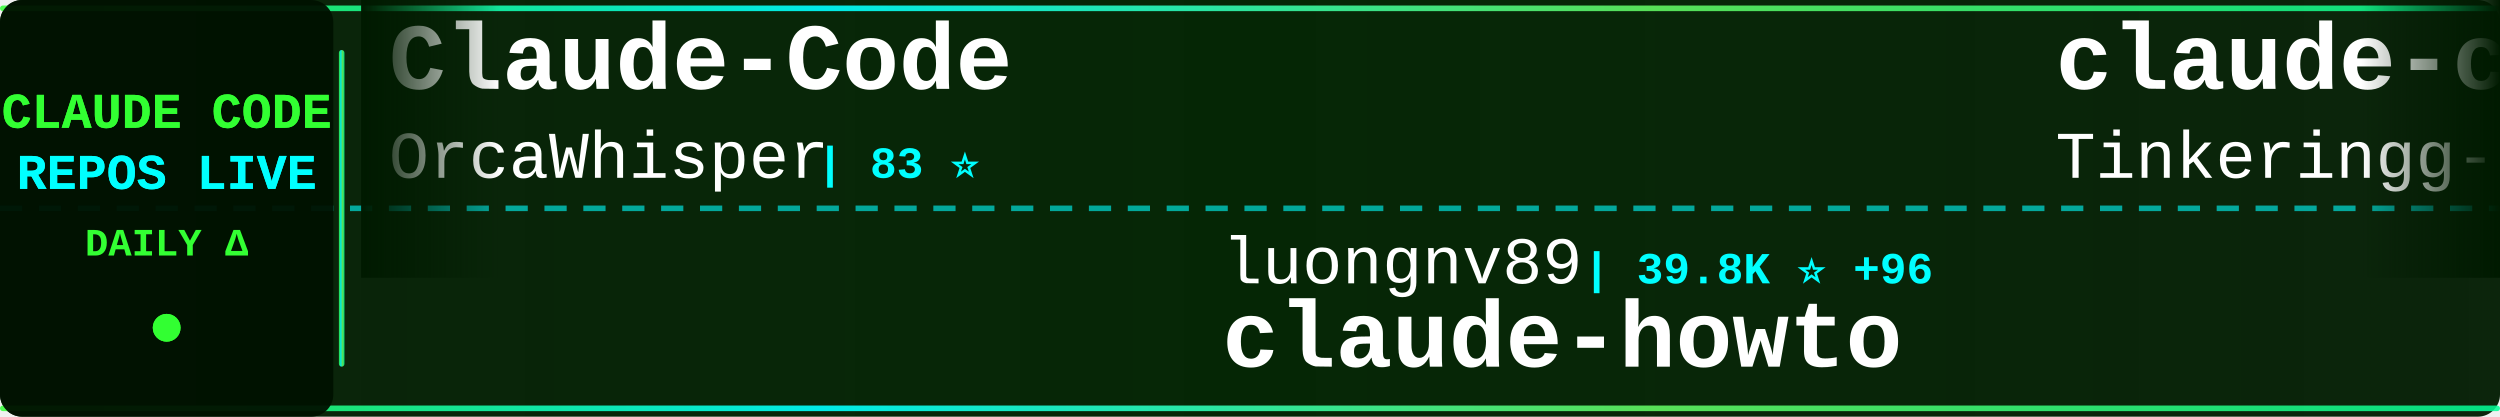
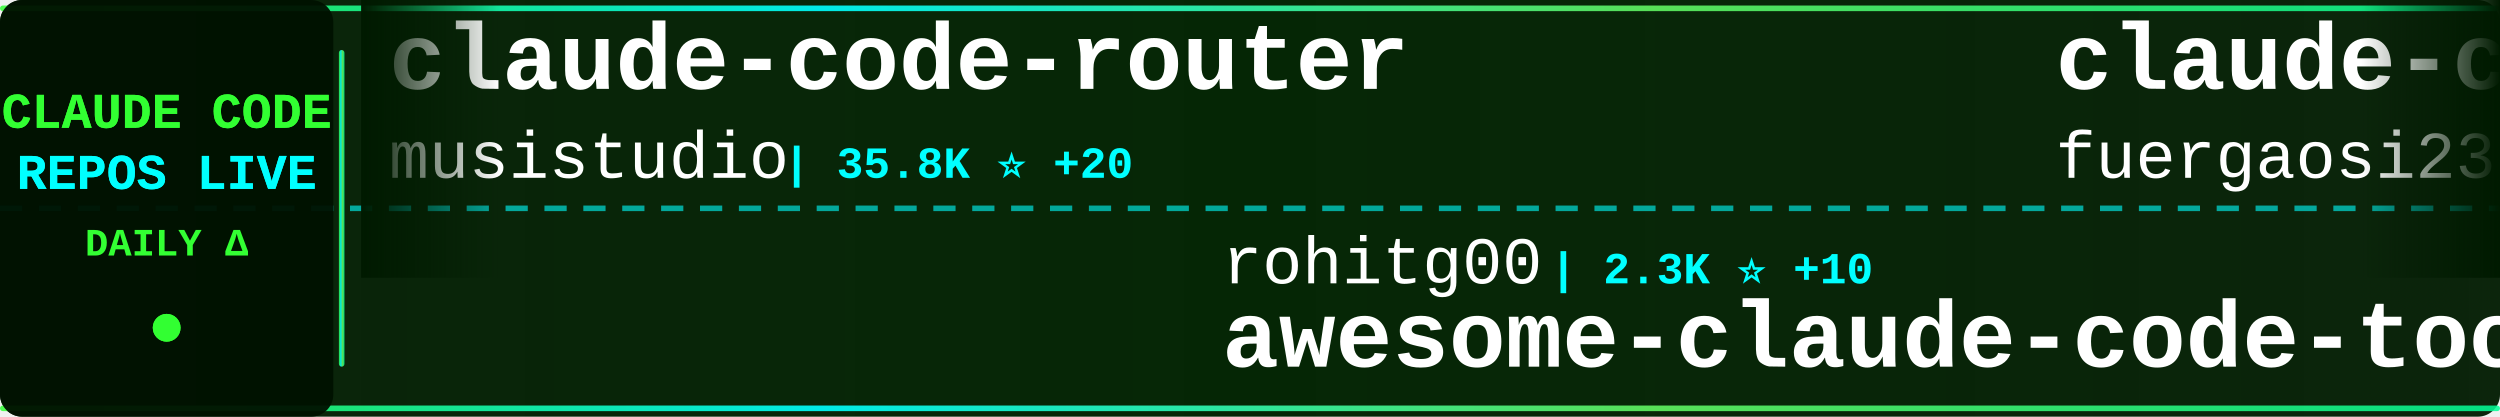
<svg xmlns="http://www.w3.org/2000/svg" width="900" height="150">
  <defs>
    <linearGradient id="tickerBg" x1="0%" y1="0%" x2="100%" y2="0%">
      <stop offset="0%" style="stop-color:#001a00;stop-opacity:0.95" />
      <stop offset="50%" style="stop-color:#002200;stop-opacity:0.98" />
      <stop offset="100%" style="stop-color:#001a00;stop-opacity:0.95" />
    </linearGradient>
    <linearGradient id="borderGrad" x1="0%" y1="0%" x2="100%" y2="0%">
      <stop offset="0%" style="stop-color:#33ff33;stop-opacity:0.85">
        <animate attributeName="stop-opacity" values="0.85;1;0.85" dur="2s" repeatCount="indefinite" />
      </stop>
      <stop offset="33%" style="stop-color:#00ffff;stop-opacity:0.9">
        <animate attributeName="stop-opacity" values="0.9;1;0.9" dur="2.2s" repeatCount="indefinite" />
      </stop>
      <stop offset="66%" style="stop-color:#66ff66;stop-opacity:0.85">
        <animate attributeName="stop-opacity" values="0.85;1;0.85" dur="1.8s" repeatCount="indefinite" />
      </stop>
      <stop offset="100%" style="stop-color:#00ff99;stop-opacity:0.85">
        <animate attributeName="stop-opacity" values="0.85;1;0.85" dur="2s" repeatCount="indefinite" />
      </stop>
    </linearGradient>
    <filter id="textGlow">
      <feGaussianBlur stdDeviation="0.1" result="coloredBlur" />
      <feMerge>
        <feMergeNode in="coloredBlur" />
        <feMergeNode in="SourceGraphic" />
      </feMerge>
    </filter>
    <filter id="metricGlow">
      <feGaussianBlur stdDeviation="0.2" result="coloredBlur" />
      <feMerge>
        <feMergeNode in="coloredBlur" />
        <feMergeNode in="SourceGraphic" />
      </feMerge>
    </filter>
    <linearGradient id="leftFade" x1="0%" y1="0%" x2="100%" y2="0%">
      <stop offset="0%" style="stop-color:#001a00;stop-opacity:1" />
      <stop offset="100%" style="stop-color:#001a00;stop-opacity:0" />
    </linearGradient>
    <linearGradient id="rightFade" x1="0%" y1="0%" x2="100%" y2="0%">
      <stop offset="0%" style="stop-color:#001a00;stop-opacity:0" />
      <stop offset="100%" style="stop-color:#001a00;stop-opacity:1" />
    </linearGradient>
  </defs>
  <rect width="900" height="150" fill="url(#tickerBg)" rx="8" />
  <rect x="0" y="2" width="900" height="2" fill="url(#borderGrad)" rx="1" />
  <rect x="0" y="146" width="900" height="2" fill="url(#borderGrad)" rx="1" />
  <line x1="0" y1="75" x2="900" y2="75" stroke="#00ffff" stroke-width="2" stroke-dasharray="8 6" opacity="0.6" />
  <rect x="0" y="0" width="120" height="150" fill="#001100" opacity="0.95" rx="8" />
  <text x="60" y="46" font-family="'Courier New', monospace" font-size="18" font-weight="bold" fill="#33ff33" text-anchor="middle" filter="url(#textGlow)">
    CLAUDE CODE
  </text>
  <text x="60" y="68" font-family="'Courier New', monospace" font-size="18" font-weight="bold" fill="#00ffff" text-anchor="middle" filter="url(#textGlow)">
    REPOS LIVE
  </text>
  <text x="60" y="92" font-family="'Courier New', monospace" font-size="14" font-weight="bold" fill="#33ff33" text-anchor="middle">
    DAILY Δ
  </text>
  <circle cx="60" cy="118" r="5" fill="#33ff33" filter="url(#metricGlow)">
    <animate attributeName="r" values="4;6;4" dur="1.5s" repeatCount="indefinite" />
    <animate attributeName="opacity" values="0.6;1;0.6" dur="1.5s" repeatCount="indefinite" />
  </circle>
  <rect x="122" y="18" width="2" height="114" fill="url(#borderGrad)" rx="1" />
  <clipPath id="tickerClip">
    <rect x="130" y="0" width="770" height="150" />
  </clipPath>
  <g clip-path="url(#tickerClip)">
    <g id="tickerItems">
      <animateTransform attributeName="transform" attributeType="XML" type="translate" from="0 0" to="-3000 0" dur="54s" repeatCount="indefinite" />
      <g transform="translate(0, 0)">
-         <text x="140" y="32" font-family="'Courier New', monospace" font-size="34" font-weight="bold" fill="#ffffff">Claude-Code</text>
-         <text x="140" y="64" font-family="'Courier New', monospace" font-size="24" font-weight="normal" fill="#ffffff" opacity="1.0">OrcaWhisper</text>
-         <text x="294" y="64" font-family="'Courier New', monospace" font-size="16" font-weight="bold" fill="#00ffff"> | 83 ⭐</text>
+         <text x="140" y="32" font-family="'Courier New', monospace" font-size="34" font-weight="bold" fill="#ffffff">claude-code-router</text>
+         <text x="140" y="64" font-family="'Courier New', monospace" font-size="24" font-weight="normal" fill="#ffffff" opacity="1.0">musistudio</text>
+         <text x="282" y="64" font-family="'Courier New', monospace" font-size="16" font-weight="bold" fill="#00ffff"> | 35.8K ⭐ +20</text>
      </g>
      <g transform="translate(300, 0)">
-         <text x="140" y="102" font-family="'Courier New', monospace" font-size="24" font-weight="normal" fill="#ffffff" opacity="1.0">luongnv89</text>
-         <text x="270" y="102" font-family="'Courier New', monospace" font-size="16" font-weight="bold" fill="#00ffff"> | 39.8K ⭐ +96</text>
-         <text x="140" y="132" font-family="'Courier New', monospace" font-size="34" font-weight="bold" fill="#ffffff">claude-howto</text>
+         <text x="140" y="102" font-family="'Courier New', monospace" font-size="24" font-weight="normal" fill="#ffffff" opacity="1.0">rohitg00</text>
+         <text x="258" y="102" font-family="'Courier New', monospace" font-size="16" font-weight="bold" fill="#00ffff"> | 2.3K ⭐ +10</text>
+         <text x="140" y="132" font-family="'Courier New', monospace" font-size="34" font-weight="bold" fill="#ffffff">awesome-claude-code-tool...</text>
      </g>
      <g transform="translate(600, 0)">
-         <text x="140" y="32" font-family="'Courier New', monospace" font-size="34" font-weight="bold" fill="#ffffff">claude-code</text>
-         <text x="140" y="64" font-family="'Courier New', monospace" font-size="24" font-weight="normal" fill="#ffffff" opacity="1.0">Tinkeringg-Lab</text>
-         <text x="330" y="64" font-family="'Courier New', monospace" font-size="16" font-weight="bold" fill="#00ffff"> | 211 ⭐</text>
+         <text x="140" y="32" font-family="'Courier New', monospace" font-size="34" font-weight="bold" fill="#ffffff">claude-code-proxy</text>
+         <text x="140" y="64" font-family="'Courier New', monospace" font-size="24" font-weight="normal" fill="#ffffff" opacity="1.0">fuergaosi233</text>
+         <text x="306" y="64" font-family="'Courier New', monospace" font-size="16" font-weight="bold" fill="#00ffff"> | 2.7K ⭐ +7</text>
      </g>
      <g transform="translate(900, 0)">
-         <text x="140" y="102" font-family="'Courier New', monospace" font-size="24" font-weight="normal" fill="#ffffff" opacity="1.0">andrew-kramer-inno</text>
-         <text x="378" y="102" font-family="'Courier New', monospace" font-size="16" font-weight="bold" fill="#00ffff"> | 594 ⭐</text>
-         <text x="140" y="132" font-family="'Courier New', monospace" font-size="34" font-weight="bold" fill="#ffffff">claude-code-source-build</text>
+         <text x="140" y="102" font-family="'Courier New', monospace" font-size="24" font-weight="normal" fill="#ffffff" opacity="1.0">anthropics</text>
+         <text x="282" y="102" font-family="'Courier New', monospace" font-size="16" font-weight="bold" fill="#00ffff"> | 904 ⭐ +3</text>
+         <text x="140" y="132" font-family="'Courier New', monospace" font-size="34" font-weight="bold" fill="#ffffff">claude-code-base-action</text>
      </g>
      <g transform="translate(1200, 0)">
-         <text x="140" y="32" font-family="'Courier New', monospace" font-size="34" font-weight="bold" fill="#ffffff">claude_codex_bridge</text>
-         <text x="140" y="64" font-family="'Courier New', monospace" font-size="24" font-weight="normal" fill="#ffffff" opacity="1.0">SeemSeam</text>
-         <text x="258" y="64" font-family="'Courier New', monospace" font-size="16" font-weight="bold" fill="#00ffff"> | 3.3K ⭐ +11</text>
+         <text x="140" y="32" font-family="'Courier New', monospace" font-size="34" font-weight="bold" fill="#ffffff">claude-code-video-toolki...</text>
+         <text x="140" y="64" font-family="'Courier New', monospace" font-size="24" font-weight="normal" fill="#ffffff" opacity="1.0">digitalsamba</text>
+         <text x="306" y="64" font-family="'Courier New', monospace" font-size="16" font-weight="bold" fill="#00ffff"> | 1.7K ⭐ +4</text>
      </g>
      <g transform="translate(1500, 0)">
-         <text x="140" y="102" font-family="'Courier New', monospace" font-size="24" font-weight="normal" fill="#ffffff" opacity="1.0">simonw</text>
-         <text x="234" y="102" font-family="'Courier New', monospace" font-size="16" font-weight="bold" fill="#00ffff"> | 1.6K ⭐ +3</text>
-         <text x="140" y="132" font-family="'Courier New', monospace" font-size="34" font-weight="bold" fill="#ffffff">claude-code-transcripts</text>
+         <text x="140" y="102" font-family="'Courier New', monospace" font-size="24" font-weight="normal" fill="#ffffff" opacity="1.0">darcyegb</text>
+         <text x="258" y="102" font-family="'Courier New', monospace" font-size="16" font-weight="bold" fill="#00ffff"> | 747 ⭐</text>
+         <text x="140" y="132" font-family="'Courier New', monospace" font-size="34" font-weight="bold" fill="#ffffff">ClaudeCodeAgents</text>
      </g>
      <g transform="translate(1800, 0)">
-         <text x="140" y="32" font-family="'Courier New', monospace" font-size="34" font-weight="bold" fill="#ffffff">claude-code</text>
-         <text x="140" y="64" font-family="'Courier New', monospace" font-size="24" font-weight="normal" fill="#ffffff" opacity="1.0">codeaashu</text>
-         <text x="270" y="64" font-family="'Courier New', monospace" font-size="16" font-weight="bold" fill="#00ffff"> | 3.1K ⭐ +6</text>
+         <text x="140" y="32" font-family="'Courier New', monospace" font-size="34" font-weight="bold" fill="#ffffff">skills</text>
+         <text x="140" y="64" font-family="'Courier New', monospace" font-size="24" font-weight="normal" fill="#ffffff" opacity="1.0">anthropics</text>
+         <text x="282" y="64" font-family="'Courier New', monospace" font-size="16" font-weight="bold" fill="#00ffff"> | 161.0K ⭐ +314</text>
      </g>
      <g transform="translate(2100, 0)">
-         <text x="140" y="102" font-family="'Courier New', monospace" font-size="24" font-weight="normal" fill="#ffffff" opacity="1.0">wanshuiyin</text>
-         <text x="282" y="102" font-family="'Courier New', monospace" font-size="16" font-weight="bold" fill="#00ffff"> | 13.4K ⭐ +48</text>
-         <text x="140" y="132" font-family="'Courier New', monospace" font-size="34" font-weight="bold" fill="#ffffff">Auto-claude-code-researc...</text>
+         <text x="140" y="102" font-family="'Courier New', monospace" font-size="24" font-weight="normal" fill="#ffffff" opacity="1.0">KPR111</text>
+         <text x="234" y="102" font-family="'Courier New', monospace" font-size="16" font-weight="bold" fill="#00ffff"> | 18 ⭐</text>
+         <text x="140" y="132" font-family="'Courier New', monospace" font-size="34" font-weight="bold" fill="#ffffff">Claude-Code</text>
      </g>
      <g transform="translate(2400, 0)">
-         <text x="140" y="32" font-family="'Courier New', monospace" font-size="34" font-weight="bold" fill="#ffffff">claude-code-tips</text>
-         <text x="140" y="64" font-family="'Courier New', monospace" font-size="24" font-weight="normal" fill="#ffffff" opacity="1.0">ykdojo</text>
-         <text x="234" y="64" font-family="'Courier New', monospace" font-size="16" font-weight="bold" fill="#00ffff"> | 9.2K ⭐ +25</text>
+         <text x="140" y="32" font-family="'Courier New', monospace" font-size="34" font-weight="bold" fill="#ffffff">claude-code-source-code-...</text>
+         <text x="140" y="64" font-family="'Courier New', monospace" font-size="24" font-weight="normal" fill="#ffffff" opacity="1.0">ghuntley</text>
+         <text x="258" y="64" font-family="'Courier New', monospace" font-size="16" font-weight="bold" fill="#00ffff"> | 987 ⭐</text>
      </g>
      <g transform="translate(2700, 0)">
-         <text x="140" y="102" font-family="'Courier New', monospace" font-size="24" font-weight="normal" fill="#ffffff" opacity="1.0">lowcortisolprogrammer</text>
-         <text x="414" y="102" font-family="'Courier New', monospace" font-size="16" font-weight="bold" fill="#00ffff"> | 171 ⭐</text>
+         <text x="140" y="102" font-family="'Courier New', monospace" font-size="24" font-weight="normal" fill="#ffffff" opacity="1.0">freestylefly</text>
+         <text x="306" y="102" font-family="'Courier New', monospace" font-size="16" font-weight="bold" fill="#00ffff"> | 128 ⭐</text>
        <text x="140" y="132" font-family="'Courier New', monospace" font-size="34" font-weight="bold" fill="#ffffff">claude-code</text>
      </g>
      <g transform="translate(3000, 0)">
-         <text x="140" y="32" font-family="'Courier New', monospace" font-size="34" font-weight="bold" fill="#ffffff">Claude-Code</text>
-         <text x="140" y="64" font-family="'Courier New', monospace" font-size="24" font-weight="normal" fill="#ffffff" opacity="1.0">OrcaWhisper</text>
-         <text x="294" y="64" font-family="'Courier New', monospace" font-size="16" font-weight="bold" fill="#00ffff"> | 83 ⭐</text>
+         <text x="140" y="32" font-family="'Courier New', monospace" font-size="34" font-weight="bold" fill="#ffffff">claude-code-router</text>
+         <text x="140" y="64" font-family="'Courier New', monospace" font-size="24" font-weight="normal" fill="#ffffff" opacity="1.0">musistudio</text>
+         <text x="282" y="64" font-family="'Courier New', monospace" font-size="16" font-weight="bold" fill="#00ffff"> | 35.8K ⭐ +20</text>
      </g>
      <g transform="translate(3300, 0)">
-         <text x="140" y="102" font-family="'Courier New', monospace" font-size="24" font-weight="normal" fill="#ffffff" opacity="1.0">luongnv89</text>
-         <text x="270" y="102" font-family="'Courier New', monospace" font-size="16" font-weight="bold" fill="#00ffff"> | 39.8K ⭐ +96</text>
-         <text x="140" y="132" font-family="'Courier New', monospace" font-size="34" font-weight="bold" fill="#ffffff">claude-howto</text>
+         <text x="140" y="102" font-family="'Courier New', monospace" font-size="24" font-weight="normal" fill="#ffffff" opacity="1.0">rohitg00</text>
+         <text x="258" y="102" font-family="'Courier New', monospace" font-size="16" font-weight="bold" fill="#00ffff"> | 2.3K ⭐ +10</text>
+         <text x="140" y="132" font-family="'Courier New', monospace" font-size="34" font-weight="bold" fill="#ffffff">awesome-claude-code-tool...</text>
      </g>
      <g transform="translate(3600, 0)">
-         <text x="140" y="32" font-family="'Courier New', monospace" font-size="34" font-weight="bold" fill="#ffffff">claude-code</text>
-         <text x="140" y="64" font-family="'Courier New', monospace" font-size="24" font-weight="normal" fill="#ffffff" opacity="1.0">Tinkeringg-Lab</text>
-         <text x="330" y="64" font-family="'Courier New', monospace" font-size="16" font-weight="bold" fill="#00ffff"> | 211 ⭐</text>
+         <text x="140" y="32" font-family="'Courier New', monospace" font-size="34" font-weight="bold" fill="#ffffff">claude-code-proxy</text>
+         <text x="140" y="64" font-family="'Courier New', monospace" font-size="24" font-weight="normal" fill="#ffffff" opacity="1.0">fuergaosi233</text>
+         <text x="306" y="64" font-family="'Courier New', monospace" font-size="16" font-weight="bold" fill="#00ffff"> | 2.7K ⭐ +7</text>
      </g>
      <g transform="translate(3900, 0)">
-         <text x="140" y="102" font-family="'Courier New', monospace" font-size="24" font-weight="normal" fill="#ffffff" opacity="1.0">andrew-kramer-inno</text>
-         <text x="378" y="102" font-family="'Courier New', monospace" font-size="16" font-weight="bold" fill="#00ffff"> | 594 ⭐</text>
-         <text x="140" y="132" font-family="'Courier New', monospace" font-size="34" font-weight="bold" fill="#ffffff">claude-code-source-build</text>
+         <text x="140" y="102" font-family="'Courier New', monospace" font-size="24" font-weight="normal" fill="#ffffff" opacity="1.0">anthropics</text>
+         <text x="282" y="102" font-family="'Courier New', monospace" font-size="16" font-weight="bold" fill="#00ffff"> | 904 ⭐ +3</text>
+         <text x="140" y="132" font-family="'Courier New', monospace" font-size="34" font-weight="bold" fill="#ffffff">claude-code-base-action</text>
      </g>
    </g>
  </g>
  <rect x="130" y="0" width="50" height="100" fill="url(#leftFade)" />
  <rect x="850" y="0" width="50" height="100" fill="url(#rightFade)" />
</svg>
